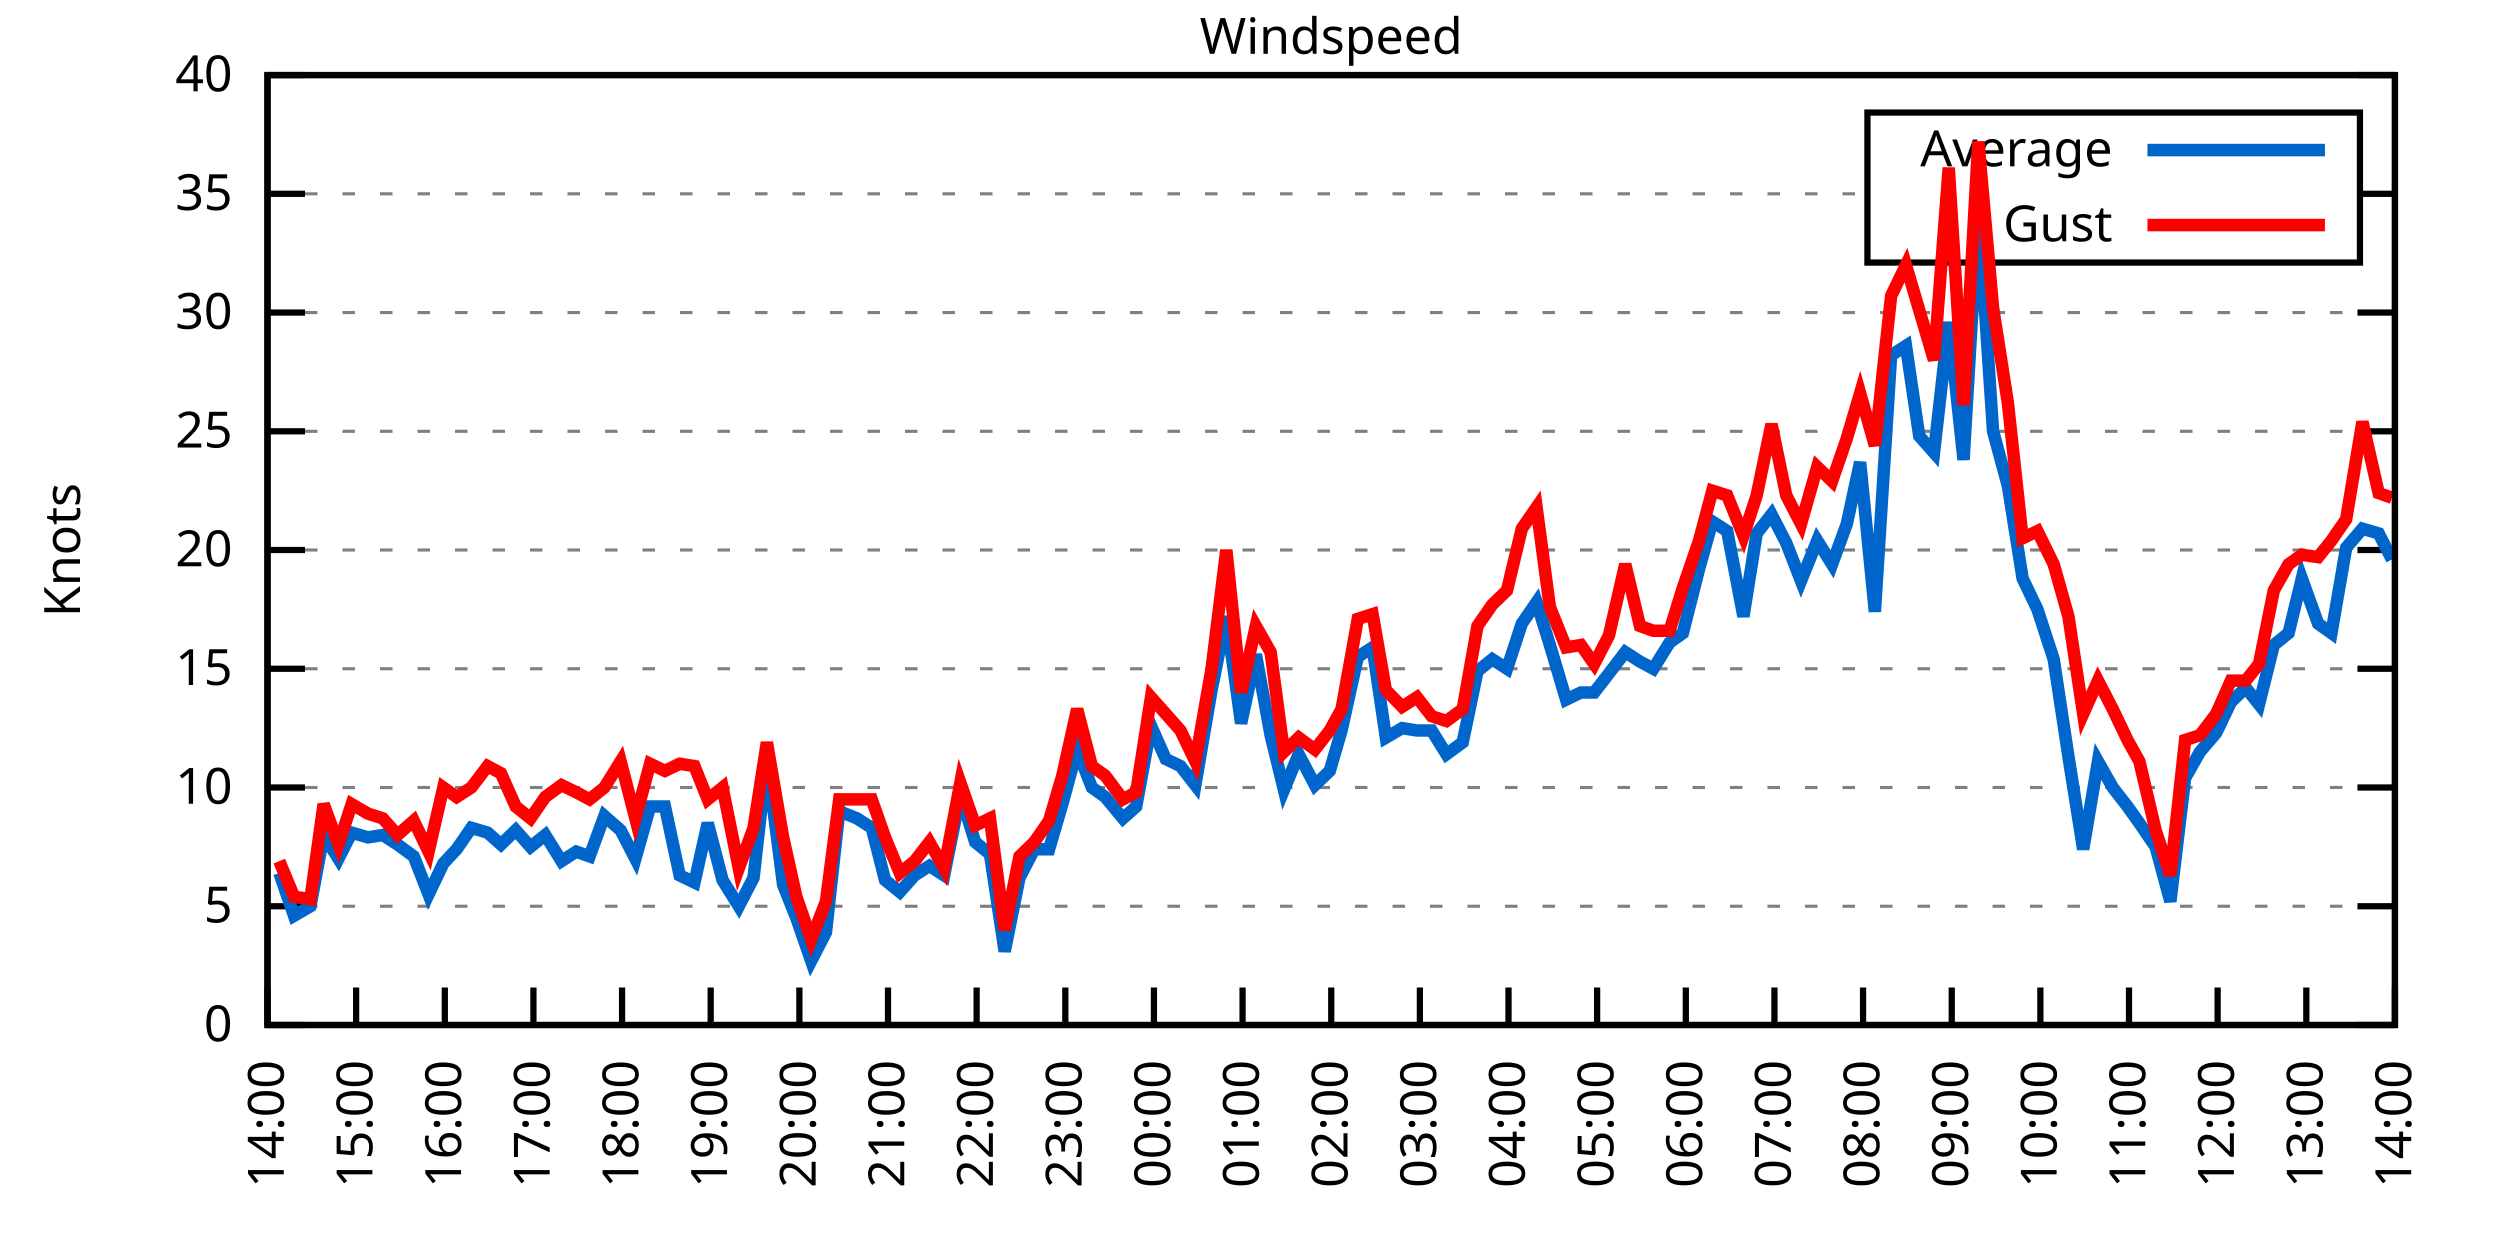
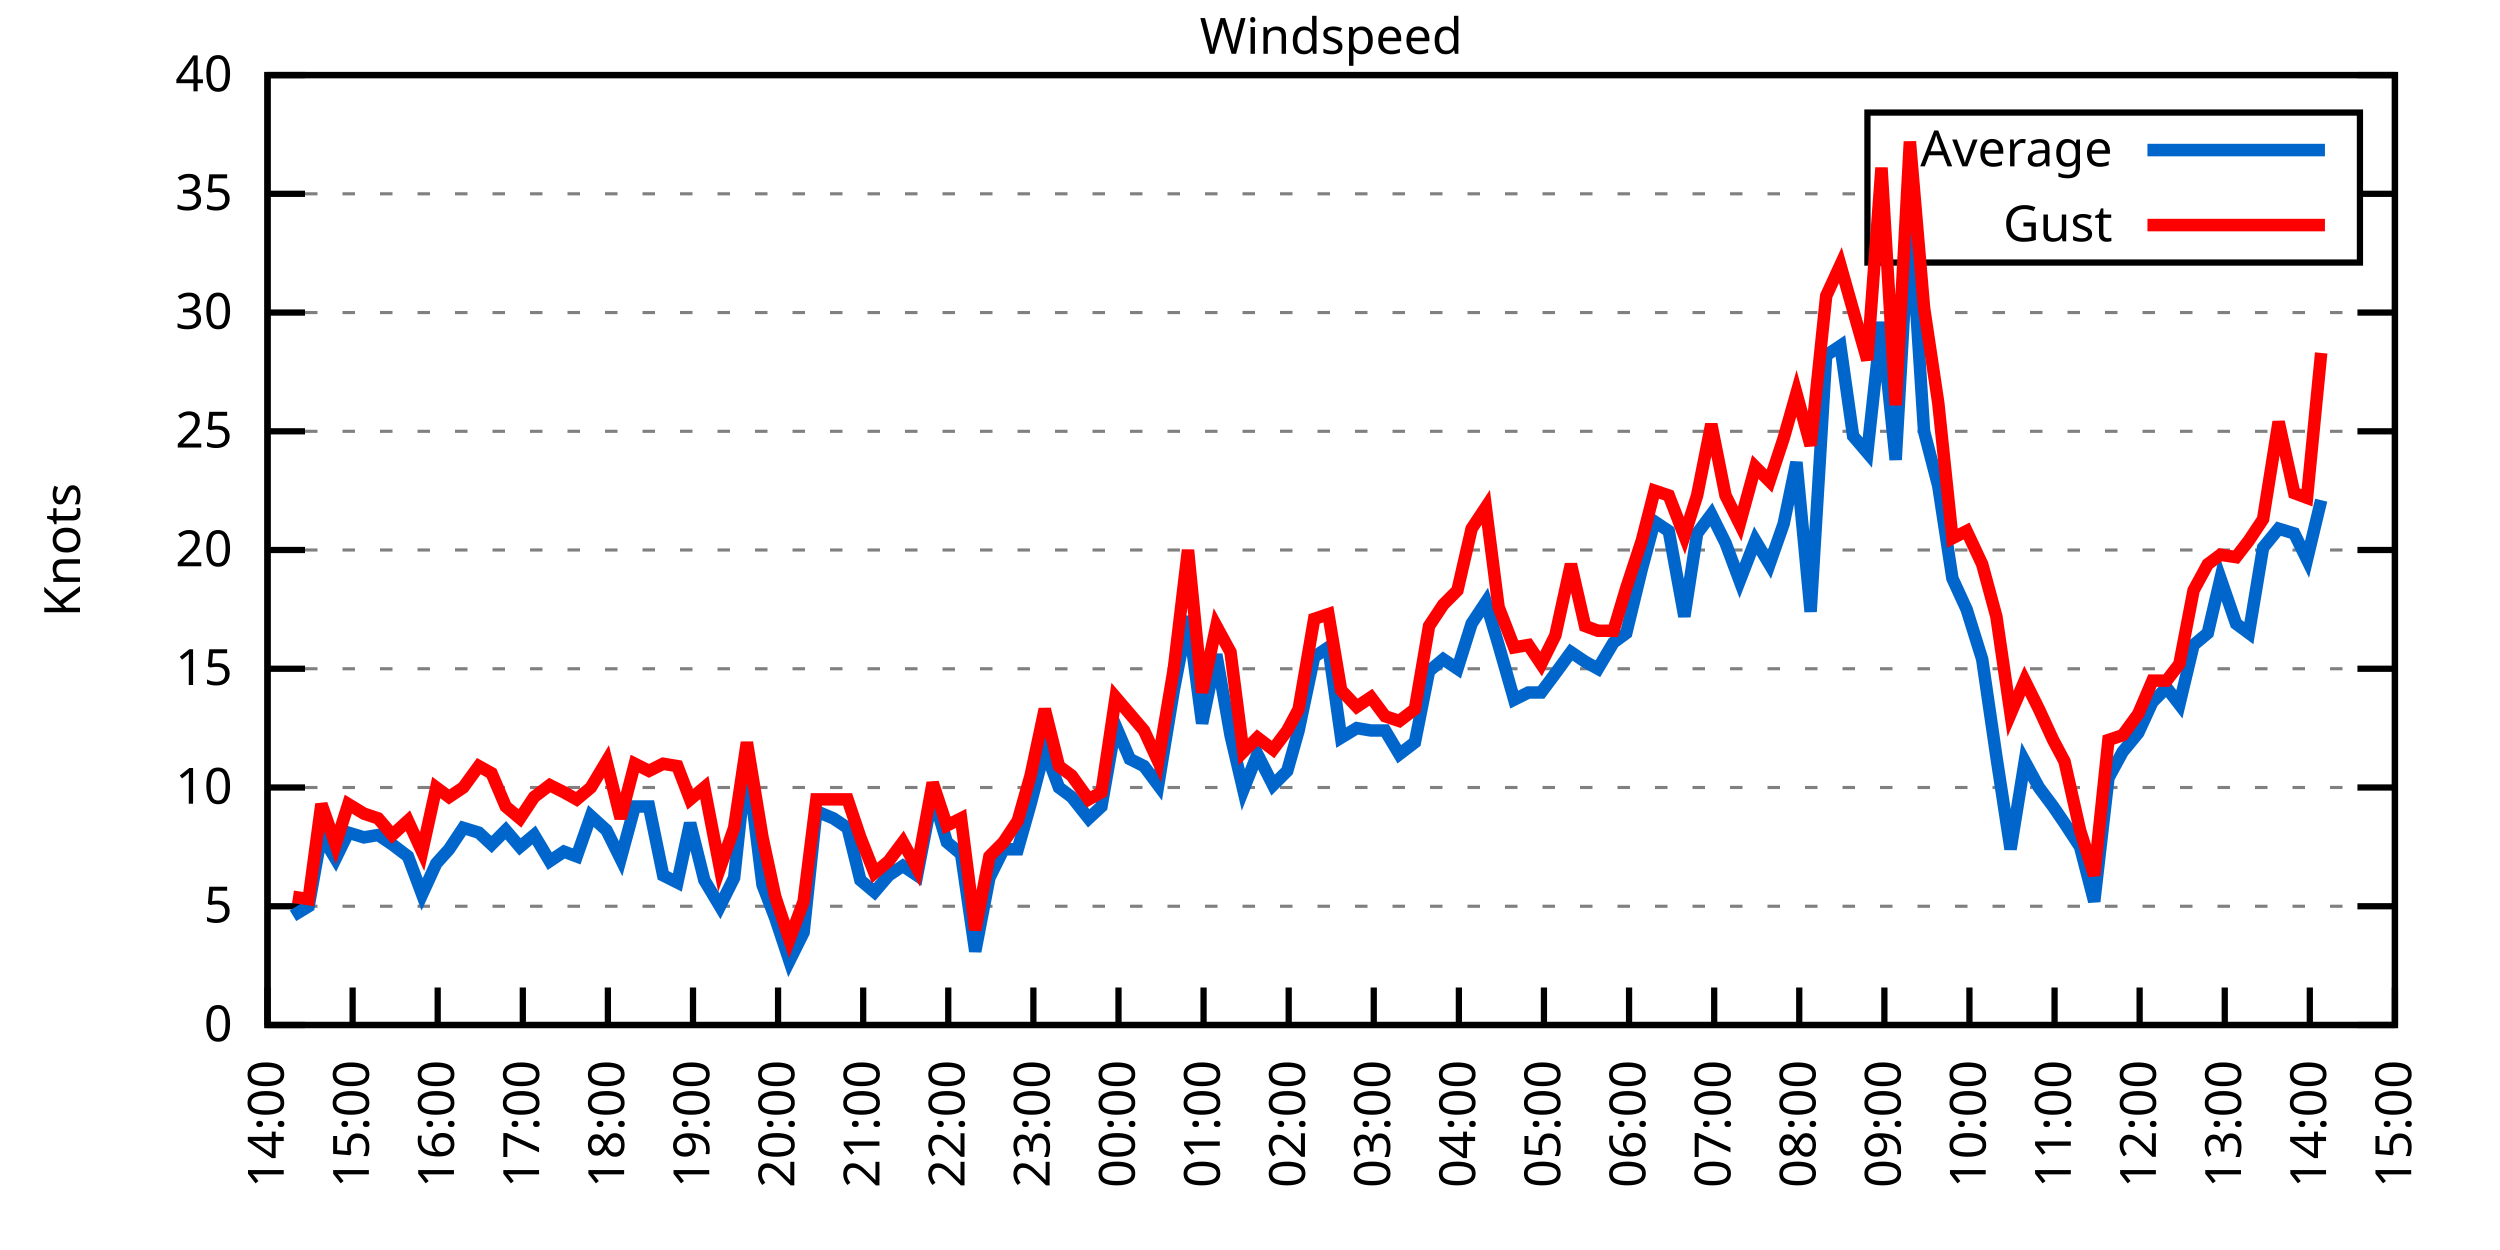
<svg xmlns="http://www.w3.org/2000/svg" xmlns:xlink="http://www.w3.org/1999/xlink" width="400" height="200" viewBox="0 0 400 200">
  <g id="gnuplot_canvas">
    <rect x="0" y="0" width="400" height="200" fill="none" />
    <defs>
      <circle id="gpDot" r="0.5" stroke-width="0.5" stroke="currentColor" />
      <path id="gpPt0" stroke-width="0.333" stroke="currentColor" d="M-1,0 h2 M0,-1 v2" />
      <path id="gpPt1" stroke-width="0.333" stroke="currentColor" d="M-1,-1 L1,1 M1,-1 L-1,1" />
      <path id="gpPt2" stroke-width="0.333" stroke="currentColor" d="M-1,0 L1,0 M0,-1 L0,1 M-1,-1 L1,1 M-1,1 L1,-1" />
      <rect id="gpPt3" stroke-width="0.333" stroke="currentColor" x="-1" y="-1" width="2" height="2" />
      <rect id="gpPt4" stroke-width="0.333" stroke="currentColor" fill="currentColor" x="-1" y="-1" width="2" height="2" />
      <circle id="gpPt5" stroke-width="0.333" stroke="currentColor" cx="0" cy="0" r="1" />
      <use xlink:href="#gpPt5" id="gpPt6" fill="currentColor" stroke="none" />
      <path id="gpPt7" stroke-width="0.333" stroke="currentColor" d="M0,-1.33 L-1.33,0.67 L1.33,0.67 z" />
      <use xlink:href="#gpPt7" id="gpPt8" fill="currentColor" stroke="none" />
      <use xlink:href="#gpPt7" id="gpPt9" stroke="currentColor" transform="rotate(180)" />
      <use xlink:href="#gpPt9" id="gpPt10" fill="currentColor" stroke="none" />
      <use xlink:href="#gpPt3" id="gpPt11" stroke="currentColor" transform="rotate(45)" />
      <use xlink:href="#gpPt11" id="gpPt12" fill="currentColor" stroke="none" />
      <path id="gpPt13" stroke-width="0.333" stroke="currentColor" d="M0,1.330 L1.265,0.411 L0.782,-1.067 L-0.782,-1.076 L-1.265,0.411 z" />
      <use xlink:href="#gpPt13" id="gpPt14" fill="currentColor" stroke="none" />
      <filter id="textbox" filterUnits="objectBoundingBox" x="0" y="0" height="1" width="1">
        <feFlood flood-color="white" flood-opacity="1" result="bgnd" />
        <feComposite in="SourceGraphic" in2="bgnd" operator="atop" />
      </filter>
      <filter id="greybox" filterUnits="objectBoundingBox" x="0" y="0" height="1" width="1">
        <feFlood flood-color="lightgrey" flood-opacity="1" result="grey" />
        <feComposite in="SourceGraphic" in2="grey" operator="atop" />
      </filter>
    </defs>
    <g fill="none" color="white" stroke="currentColor" stroke-width="1.00" stroke-linecap="butt" stroke-linejoin="miter">
</g>
    <g fill="none" color="black" stroke="currentColor" stroke-width="1.00" stroke-linecap="butt" stroke-linejoin="miter">
      <g stroke="none" shape-rendering="crispEdges">
        <polygon fill="rgb(255, 255, 255)" points="42.80,164.00 383.18,164.00 383.18,12.02 42.80,12.02 " />
      </g>
    </g>
    <g fill="none" color="black" stroke="currentColor" stroke-width="1.00" stroke-linecap="butt" stroke-linejoin="miter">
</g>
    <g fill="none" color="black" stroke="black" stroke-width="0.50" stroke-linecap="butt" stroke-linejoin="miter">
</g>
    <g fill="none" color="gray" stroke="currentColor" stroke-width="0.50" stroke-linecap="butt" stroke-linejoin="miter">
      <path stroke="gray" stroke-dasharray="2,4" class="gridline" d="M42.80,164.00 L383.19,164.00  " />
    </g>
    <g fill="none" color="gray" stroke="gray" stroke-width="1.00" stroke-linecap="butt" stroke-linejoin="miter">
</g>
    <g fill="none" color="black" stroke="currentColor" stroke-width="1.00" stroke-linecap="butt" stroke-linejoin="miter">
      <path stroke="black" d="M42.80,164.00 L48.80,164.00 M383.19,164.00 L377.19,164.00  " />
      <g transform="translate(37.20,166.60)" stroke="none" fill="black" font-family="Sans" font-size="8.00" text-anchor="end">
        <text>
          <tspan font-family="Sans"> 0</tspan>
        </text>
      </g>
    </g>
    <g fill="none" color="black" stroke="currentColor" stroke-width="1.00" stroke-linecap="butt" stroke-linejoin="miter">
</g>
    <g fill="none" color="black" stroke="black" stroke-width="0.50" stroke-linecap="butt" stroke-linejoin="miter">
</g>
    <g fill="none" color="gray" stroke="currentColor" stroke-width="0.50" stroke-linecap="butt" stroke-linejoin="miter">
      <path stroke="gray" stroke-dasharray="2,4" class="gridline" d="M42.80,145.00 L383.19,145.00  " />
    </g>
    <g fill="none" color="gray" stroke="gray" stroke-width="1.00" stroke-linecap="butt" stroke-linejoin="miter">
</g>
    <g fill="none" color="black" stroke="currentColor" stroke-width="1.00" stroke-linecap="butt" stroke-linejoin="miter">
      <path stroke="black" d="M42.80,145.00 L48.80,145.00 M383.19,145.00 L377.19,145.00  " />
      <g transform="translate(37.20,147.60)" stroke="none" fill="black" font-family="Sans" font-size="8.00" text-anchor="end">
        <text>
          <tspan font-family="Sans"> 5</tspan>
        </text>
      </g>
    </g>
    <g fill="none" color="black" stroke="currentColor" stroke-width="1.00" stroke-linecap="butt" stroke-linejoin="miter">
</g>
    <g fill="none" color="black" stroke="black" stroke-width="0.50" stroke-linecap="butt" stroke-linejoin="miter">
</g>
    <g fill="none" color="gray" stroke="currentColor" stroke-width="0.50" stroke-linecap="butt" stroke-linejoin="miter">
      <path stroke="gray" stroke-dasharray="2,4" class="gridline" d="M42.80,126.00 L383.19,126.00  " />
    </g>
    <g fill="none" color="gray" stroke="gray" stroke-width="1.00" stroke-linecap="butt" stroke-linejoin="miter">
</g>
    <g fill="none" color="black" stroke="currentColor" stroke-width="1.00" stroke-linecap="butt" stroke-linejoin="miter">
      <path stroke="black" d="M42.80,126.00 L48.80,126.00 M383.19,126.00 L377.19,126.00  " />
      <g transform="translate(37.20,128.60)" stroke="none" fill="black" font-family="Sans" font-size="8.00" text-anchor="end">
        <text>
          <tspan font-family="Sans"> 10</tspan>
        </text>
      </g>
    </g>
    <g fill="none" color="black" stroke="currentColor" stroke-width="1.00" stroke-linecap="butt" stroke-linejoin="miter">
</g>
    <g fill="none" color="black" stroke="black" stroke-width="0.50" stroke-linecap="butt" stroke-linejoin="miter">
</g>
    <g fill="none" color="gray" stroke="currentColor" stroke-width="0.50" stroke-linecap="butt" stroke-linejoin="miter">
      <path stroke="gray" stroke-dasharray="2,4" class="gridline" d="M42.80,107.00 L383.19,107.00  " />
    </g>
    <g fill="none" color="gray" stroke="gray" stroke-width="1.00" stroke-linecap="butt" stroke-linejoin="miter">
</g>
    <g fill="none" color="black" stroke="currentColor" stroke-width="1.00" stroke-linecap="butt" stroke-linejoin="miter">
      <path stroke="black" d="M42.80,107.00 L48.80,107.00 M383.19,107.00 L377.19,107.00  " />
      <g transform="translate(37.20,109.60)" stroke="none" fill="black" font-family="Sans" font-size="8.00" text-anchor="end">
        <text>
          <tspan font-family="Sans"> 15</tspan>
        </text>
      </g>
    </g>
    <g fill="none" color="black" stroke="currentColor" stroke-width="1.00" stroke-linecap="butt" stroke-linejoin="miter">
</g>
    <g fill="none" color="black" stroke="black" stroke-width="0.50" stroke-linecap="butt" stroke-linejoin="miter">
</g>
    <g fill="none" color="gray" stroke="currentColor" stroke-width="0.50" stroke-linecap="butt" stroke-linejoin="miter">
      <path stroke="gray" stroke-dasharray="2,4" class="gridline" d="M42.80,88.00 L383.19,88.00  " />
    </g>
    <g fill="none" color="gray" stroke="gray" stroke-width="1.00" stroke-linecap="butt" stroke-linejoin="miter">
</g>
    <g fill="none" color="black" stroke="currentColor" stroke-width="1.00" stroke-linecap="butt" stroke-linejoin="miter">
      <path stroke="black" d="M42.80,88.00 L48.80,88.00 M383.19,88.00 L377.19,88.00  " />
      <g transform="translate(37.20,90.60)" stroke="none" fill="black" font-family="Sans" font-size="8.00" text-anchor="end">
        <text>
          <tspan font-family="Sans"> 20</tspan>
        </text>
      </g>
    </g>
    <g fill="none" color="black" stroke="currentColor" stroke-width="1.00" stroke-linecap="butt" stroke-linejoin="miter">
</g>
    <g fill="none" color="black" stroke="black" stroke-width="0.50" stroke-linecap="butt" stroke-linejoin="miter">
</g>
    <g fill="none" color="gray" stroke="currentColor" stroke-width="0.50" stroke-linecap="butt" stroke-linejoin="miter">
      <path stroke="gray" stroke-dasharray="2,4" class="gridline" d="M42.80,69.01 L383.19,69.01  " />
    </g>
    <g fill="none" color="gray" stroke="gray" stroke-width="1.00" stroke-linecap="butt" stroke-linejoin="miter">
</g>
    <g fill="none" color="black" stroke="currentColor" stroke-width="1.00" stroke-linecap="butt" stroke-linejoin="miter">
      <path stroke="black" d="M42.80,69.01 L48.80,69.01 M383.19,69.01 L377.19,69.01  " />
      <g transform="translate(37.20,71.61)" stroke="none" fill="black" font-family="Sans" font-size="8.00" text-anchor="end">
        <text>
          <tspan font-family="Sans"> 25</tspan>
        </text>
      </g>
    </g>
    <g fill="none" color="black" stroke="currentColor" stroke-width="1.00" stroke-linecap="butt" stroke-linejoin="miter">
</g>
    <g fill="none" color="black" stroke="black" stroke-width="0.50" stroke-linecap="butt" stroke-linejoin="miter">
</g>
    <g fill="none" color="gray" stroke="currentColor" stroke-width="0.50" stroke-linecap="butt" stroke-linejoin="miter">
      <path stroke="gray" stroke-dasharray="2,4" class="gridline" d="M42.80,50.01 L383.19,50.01  " />
    </g>
    <g fill="none" color="gray" stroke="gray" stroke-width="1.00" stroke-linecap="butt" stroke-linejoin="miter">
</g>
    <g fill="none" color="black" stroke="currentColor" stroke-width="1.00" stroke-linecap="butt" stroke-linejoin="miter">
      <path stroke="black" d="M42.80,50.01 L48.80,50.01 M383.19,50.01 L377.19,50.01  " />
      <g transform="translate(37.20,52.61)" stroke="none" fill="black" font-family="Sans" font-size="8.00" text-anchor="end">
        <text>
          <tspan font-family="Sans"> 30</tspan>
        </text>
      </g>
    </g>
    <g fill="none" color="black" stroke="currentColor" stroke-width="1.00" stroke-linecap="butt" stroke-linejoin="miter">
</g>
    <g fill="none" color="black" stroke="black" stroke-width="0.50" stroke-linecap="butt" stroke-linejoin="miter">
</g>
    <g fill="none" color="gray" stroke="currentColor" stroke-width="0.50" stroke-linecap="butt" stroke-linejoin="miter">
      <path stroke="gray" stroke-dasharray="2,4" class="gridline" d="M42.80,31.01 L298.79,31.01 M377.59,31.01 L383.19,31.01  " />
    </g>
    <g fill="none" color="gray" stroke="gray" stroke-width="1.00" stroke-linecap="butt" stroke-linejoin="miter">
</g>
    <g fill="none" color="black" stroke="currentColor" stroke-width="1.00" stroke-linecap="butt" stroke-linejoin="miter">
      <path stroke="black" d="M42.80,31.01 L48.80,31.01 M383.19,31.01 L377.19,31.01  " />
      <g transform="translate(37.20,33.61)" stroke="none" fill="black" font-family="Sans" font-size="8.00" text-anchor="end">
        <text>
          <tspan font-family="Sans"> 35</tspan>
        </text>
      </g>
    </g>
    <g fill="none" color="black" stroke="currentColor" stroke-width="1.00" stroke-linecap="butt" stroke-linejoin="miter">
</g>
    <g fill="none" color="black" stroke="black" stroke-width="0.50" stroke-linecap="butt" stroke-linejoin="miter">
</g>
    <g fill="none" color="gray" stroke="currentColor" stroke-width="0.50" stroke-linecap="butt" stroke-linejoin="miter">
      <path stroke="gray" stroke-dasharray="2,4" class="gridline" d="M42.80,12.01 L383.19,12.01  " />
    </g>
    <g fill="none" color="gray" stroke="gray" stroke-width="1.00" stroke-linecap="butt" stroke-linejoin="miter">
</g>
    <g fill="none" color="black" stroke="currentColor" stroke-width="1.00" stroke-linecap="butt" stroke-linejoin="miter">
      <path stroke="black" d="M42.80,12.01 L48.80,12.01 M383.19,12.01 L377.19,12.01  " />
      <g transform="translate(37.20,14.61)" stroke="none" fill="black" font-family="Sans" font-size="8.00" text-anchor="end">
        <text>
          <tspan font-family="Sans"> 40</tspan>
        </text>
      </g>
    </g>
    <g fill="none" color="black" stroke="currentColor" stroke-width="1.00" stroke-linecap="butt" stroke-linejoin="miter">
      <path stroke="black" d="M42.80,164.00 L42.80,158.00  " />
      <g transform="translate(45.40,169.60) rotate(270.00)" stroke="none" fill="black" font-family="Sans" font-size="8.00" text-anchor="end">
        <text>
          <tspan font-family="Sans">14:00</tspan>
        </text>
      </g>
    </g>
    <g fill="none" color="black" stroke="currentColor" stroke-width="1.00" stroke-linecap="butt" stroke-linejoin="miter">
-       <path stroke="black" d="M56.98,164.00 L56.98,158.00  " />
-       <g transform="translate(59.58,169.60) rotate(270.00)" stroke="none" fill="black" font-family="Sans" font-size="8.00" text-anchor="end">
+       <path stroke="black" d="M56.42,164.00 L56.42,158.00  " />
+       <g transform="translate(59.02,169.60) rotate(270.00)" stroke="none" fill="black" font-family="Sans" font-size="8.00" text-anchor="end">
        <text>
          <tspan font-family="Sans">15:00</tspan>
        </text>
      </g>
    </g>
    <g fill="none" color="black" stroke="currentColor" stroke-width="1.00" stroke-linecap="butt" stroke-linejoin="miter">
-       <path stroke="black" d="M71.17,164.00 L71.17,158.00  " />
-       <g transform="translate(73.77,169.60) rotate(270.00)" stroke="none" fill="black" font-family="Sans" font-size="8.00" text-anchor="end">
+       <path stroke="black" d="M70.03,164.00 L70.03,158.00  " />
+       <g transform="translate(72.63,169.60) rotate(270.00)" stroke="none" fill="black" font-family="Sans" font-size="8.00" text-anchor="end">
        <text>
          <tspan font-family="Sans">16:00</tspan>
        </text>
      </g>
    </g>
    <g fill="none" color="black" stroke="currentColor" stroke-width="1.00" stroke-linecap="butt" stroke-linejoin="miter">
-       <path stroke="black" d="M85.35,164.00 L85.35,158.00  " />
-       <g transform="translate(87.95,169.60) rotate(270.00)" stroke="none" fill="black" font-family="Sans" font-size="8.00" text-anchor="end">
+       <path stroke="black" d="M83.65,164.00 L83.65,158.00  " />
+       <g transform="translate(86.25,169.60) rotate(270.00)" stroke="none" fill="black" font-family="Sans" font-size="8.00" text-anchor="end">
        <text>
          <tspan font-family="Sans">17:00</tspan>
        </text>
      </g>
    </g>
    <g fill="none" color="black" stroke="currentColor" stroke-width="1.00" stroke-linecap="butt" stroke-linejoin="miter">
-       <path stroke="black" d="M99.53,164.00 L99.53,158.00  " />
-       <g transform="translate(102.13,169.60) rotate(270.00)" stroke="none" fill="black" font-family="Sans" font-size="8.00" text-anchor="end">
+       <path stroke="black" d="M97.26,164.00 L97.26,158.00  " />
+       <g transform="translate(99.86,169.60) rotate(270.00)" stroke="none" fill="black" font-family="Sans" font-size="8.00" text-anchor="end">
        <text>
          <tspan font-family="Sans">18:00</tspan>
        </text>
      </g>
    </g>
    <g fill="none" color="black" stroke="currentColor" stroke-width="1.00" stroke-linecap="butt" stroke-linejoin="miter">
-       <path stroke="black" d="M113.71,164.00 L113.71,158.00  " />
-       <g transform="translate(116.31,169.60) rotate(270.00)" stroke="none" fill="black" font-family="Sans" font-size="8.00" text-anchor="end">
+       <path stroke="black" d="M110.88,164.00 L110.88,158.00  " />
+       <g transform="translate(113.48,169.60) rotate(270.00)" stroke="none" fill="black" font-family="Sans" font-size="8.00" text-anchor="end">
        <text>
          <tspan font-family="Sans">19:00</tspan>
        </text>
      </g>
    </g>
    <g fill="none" color="black" stroke="currentColor" stroke-width="1.00" stroke-linecap="butt" stroke-linejoin="miter">
-       <path stroke="black" d="M127.90,164.00 L127.90,158.00  " />
-       <g transform="translate(130.50,169.60) rotate(270.00)" stroke="none" fill="black" font-family="Sans" font-size="8.00" text-anchor="end">
+       <path stroke="black" d="M124.49,164.00 L124.49,158.00  " />
+       <g transform="translate(127.09,169.60) rotate(270.00)" stroke="none" fill="black" font-family="Sans" font-size="8.00" text-anchor="end">
        <text>
          <tspan font-family="Sans">20:00</tspan>
        </text>
      </g>
    </g>
    <g fill="none" color="black" stroke="currentColor" stroke-width="1.00" stroke-linecap="butt" stroke-linejoin="miter">
-       <path stroke="black" d="M142.08,164.00 L142.08,158.00  " />
-       <g transform="translate(144.68,169.60) rotate(270.00)" stroke="none" fill="black" font-family="Sans" font-size="8.00" text-anchor="end">
+       <path stroke="black" d="M138.11,164.00 L138.11,158.00  " />
+       <g transform="translate(140.71,169.60) rotate(270.00)" stroke="none" fill="black" font-family="Sans" font-size="8.00" text-anchor="end">
        <text>
          <tspan font-family="Sans">21:00</tspan>
        </text>
      </g>
    </g>
    <g fill="none" color="black" stroke="currentColor" stroke-width="1.00" stroke-linecap="butt" stroke-linejoin="miter">
-       <path stroke="black" d="M156.26,164.00 L156.26,158.00  " />
-       <g transform="translate(158.86,169.60) rotate(270.00)" stroke="none" fill="black" font-family="Sans" font-size="8.00" text-anchor="end">
+       <path stroke="black" d="M151.72,164.00 L151.72,158.00  " />
+       <g transform="translate(154.32,169.60) rotate(270.00)" stroke="none" fill="black" font-family="Sans" font-size="8.00" text-anchor="end">
        <text>
          <tspan font-family="Sans">22:00</tspan>
        </text>
      </g>
    </g>
    <g fill="none" color="black" stroke="currentColor" stroke-width="1.00" stroke-linecap="butt" stroke-linejoin="miter">
-       <path stroke="black" d="M170.45,164.00 L170.45,158.00  " />
-       <g transform="translate(173.05,169.60) rotate(270.00)" stroke="none" fill="black" font-family="Sans" font-size="8.00" text-anchor="end">
+       <path stroke="black" d="M165.34,164.00 L165.34,158.00  " />
+       <g transform="translate(167.94,169.60) rotate(270.00)" stroke="none" fill="black" font-family="Sans" font-size="8.00" text-anchor="end">
        <text>
          <tspan font-family="Sans">23:00</tspan>
        </text>
      </g>
    </g>
    <g fill="none" color="black" stroke="currentColor" stroke-width="1.00" stroke-linecap="butt" stroke-linejoin="miter">
-       <path stroke="black" d="M184.63,164.00 L184.63,158.00  " />
-       <g transform="translate(187.23,169.60) rotate(270.00)" stroke="none" fill="black" font-family="Sans" font-size="8.00" text-anchor="end">
+       <path stroke="black" d="M178.96,164.00 L178.96,158.00  " />
+       <g transform="translate(181.56,169.60) rotate(270.00)" stroke="none" fill="black" font-family="Sans" font-size="8.00" text-anchor="end">
        <text>
          <tspan font-family="Sans">00:00</tspan>
        </text>
      </g>
    </g>
    <g fill="none" color="black" stroke="currentColor" stroke-width="1.00" stroke-linecap="butt" stroke-linejoin="miter">
-       <path stroke="black" d="M198.81,164.00 L198.81,158.00  " />
-       <g transform="translate(201.41,169.60) rotate(270.00)" stroke="none" fill="black" font-family="Sans" font-size="8.00" text-anchor="end">
+       <path stroke="black" d="M192.57,164.00 L192.57,158.00  " />
+       <g transform="translate(195.17,169.60) rotate(270.00)" stroke="none" fill="black" font-family="Sans" font-size="8.00" text-anchor="end">
        <text>
          <tspan font-family="Sans">01:00</tspan>
        </text>
      </g>
    </g>
    <g fill="none" color="black" stroke="currentColor" stroke-width="1.00" stroke-linecap="butt" stroke-linejoin="miter">
-       <path stroke="black" d="M213.00,164.00 L213.00,158.00  " />
-       <g transform="translate(215.60,169.60) rotate(270.00)" stroke="none" fill="black" font-family="Sans" font-size="8.00" text-anchor="end">
+       <path stroke="black" d="M206.19,164.00 L206.19,158.00  " />
+       <g transform="translate(208.79,169.60) rotate(270.00)" stroke="none" fill="black" font-family="Sans" font-size="8.00" text-anchor="end">
        <text>
          <tspan font-family="Sans">02:00</tspan>
        </text>
      </g>
    </g>
    <g fill="none" color="black" stroke="currentColor" stroke-width="1.00" stroke-linecap="butt" stroke-linejoin="miter">
-       <path stroke="black" d="M227.18,164.00 L227.18,158.00  " />
-       <g transform="translate(229.78,169.60) rotate(270.00)" stroke="none" fill="black" font-family="Sans" font-size="8.00" text-anchor="end">
+       <path stroke="black" d="M219.80,164.00 L219.80,158.00  " />
+       <g transform="translate(222.40,169.60) rotate(270.00)" stroke="none" fill="black" font-family="Sans" font-size="8.00" text-anchor="end">
        <text>
          <tspan font-family="Sans">03:00</tspan>
        </text>
      </g>
    </g>
    <g fill="none" color="black" stroke="currentColor" stroke-width="1.00" stroke-linecap="butt" stroke-linejoin="miter">
-       <path stroke="black" d="M241.36,164.00 L241.36,158.00  " />
-       <g transform="translate(243.96,169.60) rotate(270.00)" stroke="none" fill="black" font-family="Sans" font-size="8.00" text-anchor="end">
+       <path stroke="black" d="M233.42,164.00 L233.42,158.00  " />
+       <g transform="translate(236.02,169.60) rotate(270.00)" stroke="none" fill="black" font-family="Sans" font-size="8.00" text-anchor="end">
        <text>
          <tspan font-family="Sans">04:00</tspan>
        </text>
      </g>
    </g>
    <g fill="none" color="black" stroke="currentColor" stroke-width="1.00" stroke-linecap="butt" stroke-linejoin="miter">
-       <path stroke="black" d="M255.54,164.00 L255.54,158.00  " />
-       <g transform="translate(258.14,169.60) rotate(270.00)" stroke="none" fill="black" font-family="Sans" font-size="8.00" text-anchor="end">
+       <path stroke="black" d="M247.03,164.00 L247.03,158.00  " />
+       <g transform="translate(249.63,169.60) rotate(270.00)" stroke="none" fill="black" font-family="Sans" font-size="8.00" text-anchor="end">
        <text>
          <tspan font-family="Sans">05:00</tspan>
        </text>
      </g>
    </g>
    <g fill="none" color="black" stroke="currentColor" stroke-width="1.00" stroke-linecap="butt" stroke-linejoin="miter">
-       <path stroke="black" d="M269.73,164.00 L269.73,158.00  " />
-       <g transform="translate(272.33,169.60) rotate(270.00)" stroke="none" fill="black" font-family="Sans" font-size="8.00" text-anchor="end">
+       <path stroke="black" d="M260.65,164.00 L260.65,158.00  " />
+       <g transform="translate(263.25,169.60) rotate(270.00)" stroke="none" fill="black" font-family="Sans" font-size="8.00" text-anchor="end">
        <text>
          <tspan font-family="Sans">06:00</tspan>
        </text>
      </g>
    </g>
    <g fill="none" color="black" stroke="currentColor" stroke-width="1.00" stroke-linecap="butt" stroke-linejoin="miter">
-       <path stroke="black" d="M283.91,164.00 L283.91,158.00  " />
-       <g transform="translate(286.51,169.60) rotate(270.00)" stroke="none" fill="black" font-family="Sans" font-size="8.00" text-anchor="end">
+       <path stroke="black" d="M274.27,164.00 L274.27,158.00  " />
+       <g transform="translate(276.87,169.60) rotate(270.00)" stroke="none" fill="black" font-family="Sans" font-size="8.00" text-anchor="end">
        <text>
          <tspan font-family="Sans">07:00</tspan>
        </text>
      </g>
    </g>
    <g fill="none" color="black" stroke="currentColor" stroke-width="1.00" stroke-linecap="butt" stroke-linejoin="miter">
-       <path stroke="black" d="M298.09,164.00 L298.09,158.00  " />
-       <g transform="translate(300.69,169.60) rotate(270.00)" stroke="none" fill="black" font-family="Sans" font-size="8.00" text-anchor="end">
+       <path stroke="black" d="M287.88,164.00 L287.88,158.00  " />
+       <g transform="translate(290.48,169.60) rotate(270.00)" stroke="none" fill="black" font-family="Sans" font-size="8.00" text-anchor="end">
        <text>
          <tspan font-family="Sans">08:00</tspan>
        </text>
      </g>
    </g>
    <g fill="none" color="black" stroke="currentColor" stroke-width="1.00" stroke-linecap="butt" stroke-linejoin="miter">
-       <path stroke="black" d="M312.28,164.00 L312.28,158.00  " />
-       <g transform="translate(314.88,169.60) rotate(270.00)" stroke="none" fill="black" font-family="Sans" font-size="8.00" text-anchor="end">
+       <path stroke="black" d="M301.50,164.00 L301.50,158.00  " />
+       <g transform="translate(304.10,169.60) rotate(270.00)" stroke="none" fill="black" font-family="Sans" font-size="8.00" text-anchor="end">
        <text>
          <tspan font-family="Sans">09:00</tspan>
        </text>
      </g>
    </g>
    <g fill="none" color="black" stroke="currentColor" stroke-width="1.00" stroke-linecap="butt" stroke-linejoin="miter">
-       <path stroke="black" d="M326.46,164.00 L326.46,158.00  " />
-       <g transform="translate(329.06,169.60) rotate(270.00)" stroke="none" fill="black" font-family="Sans" font-size="8.00" text-anchor="end">
+       <path stroke="black" d="M315.11,164.00 L315.11,158.00  " />
+       <g transform="translate(317.71,169.60) rotate(270.00)" stroke="none" fill="black" font-family="Sans" font-size="8.00" text-anchor="end">
        <text>
          <tspan font-family="Sans">10:00</tspan>
        </text>
      </g>
    </g>
    <g fill="none" color="black" stroke="currentColor" stroke-width="1.00" stroke-linecap="butt" stroke-linejoin="miter">
-       <path stroke="black" d="M340.64,164.00 L340.64,158.00  " />
-       <g transform="translate(343.24,169.60) rotate(270.00)" stroke="none" fill="black" font-family="Sans" font-size="8.00" text-anchor="end">
+       <path stroke="black" d="M328.73,164.00 L328.73,158.00  " />
+       <g transform="translate(331.33,169.60) rotate(270.00)" stroke="none" fill="black" font-family="Sans" font-size="8.00" text-anchor="end">
        <text>
          <tspan font-family="Sans">11:00</tspan>
        </text>
      </g>
    </g>
    <g fill="none" color="black" stroke="currentColor" stroke-width="1.00" stroke-linecap="butt" stroke-linejoin="miter">
-       <path stroke="black" d="M354.82,164.00 L354.82,158.00  " />
-       <g transform="translate(357.42,169.60) rotate(270.00)" stroke="none" fill="black" font-family="Sans" font-size="8.00" text-anchor="end">
+       <path stroke="black" d="M342.34,164.00 L342.34,158.00  " />
+       <g transform="translate(344.94,169.60) rotate(270.00)" stroke="none" fill="black" font-family="Sans" font-size="8.00" text-anchor="end">
        <text>
          <tspan font-family="Sans">12:00</tspan>
        </text>
      </g>
    </g>
    <g fill="none" color="black" stroke="currentColor" stroke-width="1.00" stroke-linecap="butt" stroke-linejoin="miter">
-       <path stroke="black" d="M369.01,164.00 L369.01,158.00  " />
-       <g transform="translate(371.61,169.60) rotate(270.00)" stroke="none" fill="black" font-family="Sans" font-size="8.00" text-anchor="end">
+       <path stroke="black" d="M355.96,164.00 L355.96,158.00  " />
+       <g transform="translate(358.56,169.60) rotate(270.00)" stroke="none" fill="black" font-family="Sans" font-size="8.00" text-anchor="end">
        <text>
          <tspan font-family="Sans">13:00</tspan>
+         </text>
+       </g>
+     </g>
+     <g fill="none" color="black" stroke="currentColor" stroke-width="1.00" stroke-linecap="butt" stroke-linejoin="miter">
+       <path stroke="black" d="M369.57,164.00 L369.57,158.00  " />
+       <g transform="translate(372.17,169.60) rotate(270.00)" stroke="none" fill="black" font-family="Sans" font-size="8.00" text-anchor="end">
+         <text>
+           <tspan font-family="Sans">14:00</tspan>
        </text>
      </g>
    </g>
    <g fill="none" color="black" stroke="currentColor" stroke-width="1.00" stroke-linecap="butt" stroke-linejoin="miter">
      <path stroke="black" d="M383.19,164.00 L383.19,158.00  " />
      <g transform="translate(385.79,169.60) rotate(270.00)" stroke="none" fill="black" font-family="Sans" font-size="8.00" text-anchor="end">
        <text>
-           <tspan font-family="Sans">14:00</tspan>
+           <tspan font-family="Sans">15:00</tspan>
        </text>
      </g>
    </g>
    <g fill="none" color="black" stroke="currentColor" stroke-width="1.00" stroke-linecap="butt" stroke-linejoin="miter">
</g>
    <g fill="none" color="black" stroke="currentColor" stroke-width="1.00" stroke-linecap="butt" stroke-linejoin="miter">
      <path stroke="black" d="M42.80,12.01 L42.80,164.00 L383.19,164.00 L383.19,12.01 L42.80,12.01 Z  " />
    </g>
    <g fill="none" color="black" stroke="currentColor" stroke-width="1.00" stroke-linecap="butt" stroke-linejoin="miter">
</g>
    <g fill="none" color="black" stroke="currentColor" stroke-width="1.00" stroke-linecap="butt" stroke-linejoin="miter">
      <path stroke="black" d="M298.79,42.01 L298.79,18.01 L377.59,18.01 L377.59,42.01 L298.79,42.01 Z  " />
    </g>
    <g id="Windspeed_plot_1">
      <g fill="none" color="white" stroke="black" stroke-width="2.00" stroke-linecap="butt" stroke-linejoin="miter">
</g>
      <g fill="none" color="black" stroke="currentColor" stroke-width="2.00" stroke-linecap="butt" stroke-linejoin="miter">
        <g transform="translate(337.99,26.61)" stroke="none" fill="black" font-family="Sans" font-size="8.00" text-anchor="end">
          <text>
            <tspan font-family="Sans">Average</tspan>
          </text>
        </g>
      </g>
      <g fill="none" color="black" stroke="currentColor" stroke-width="2.00" stroke-linecap="butt" stroke-linejoin="miter">
-         <path stroke="rgb(  0, 102, 204)" d="M343.59,24.01 L371.99,24.01 M44.69,139.68 L47.05,146.52 L49.66,145.00 L51.78,133.60 L54.15,137.40 L56.27,133.22   L58.87,133.98 L61.24,133.60 L63.60,135.12 L66.20,137.02 L68.57,143.10 L70.93,138.16 L73.06,135.88 L75.42,132.46   L78.02,133.22 L80.15,135.12 L82.51,132.84 L84.88,135.50 L87.24,133.60 L89.84,137.78 L92.20,136.26 L94.33,137.02   L96.70,130.56 L99.30,132.84 L101.66,137.40 L104.02,129.04 L106.39,129.04 L108.75,140.06 L111.11,141.20 L113.24,131.70   L115.61,140.82 L118.21,145.00 L120.57,140.44 L122.70,121.44 L125.30,141.58 L127.42,146.90 L129.79,153.74 L132.15,149.18   L134.28,129.80 L137.12,130.94 L139.48,132.46 L141.61,140.82 L143.97,142.72 L146.34,140.06 L148.70,138.54 L151.06,140.06   L153.66,127.14 L156.03,134.74 L158.39,136.64 L160.75,152.22 L163.12,140.44 L165.48,135.88 L167.85,135.88 L169.97,128.66   L172.34,119.92 L174.70,126.00 L176.83,127.52 L179.67,130.94 L181.79,129.04 L184.16,116.12 L186.52,121.44 L188.88,122.58   L191.25,125.62 L193.85,110.42 L196.21,98.64 L198.58,115.74 L200.94,104.72 L203.30,117.64 L205.43,126.38 L207.79,120.68   L210.39,125.62 L212.76,123.34 L214.65,116.88 L217.25,105.10 L219.61,103.58 L221.74,118.02 L224.34,116.50 L226.71,116.88   L229.07,116.88 L231.43,120.68 L234.03,118.78 L236.40,107.38 L238.76,105.48 L241.12,107.00 L243.49,99.78 L245.85,96.36   L247.98,103.20 L250.58,111.94 L252.94,110.80 L255.07,110.80 L257.43,107.76 L260.04,104.34 L262.40,105.86 L264.53,107.00   L267.13,102.82 L269.25,101.30 L271.85,91.04 L273.98,83.45 L276.35,84.97 L278.95,98.64 L281.07,85.35 L283.44,82.31   L285.80,86.87 L288.16,92.94 L290.76,86.49 L293.13,90.28 L295.49,83.83 L297.62,73.95 L299.98,97.88 L302.58,56.85   L304.95,55.33 L307.08,69.77 L309.44,72.43 L311.80,51.53 L314.17,73.57 L316.53,33.67 L318.89,69.01 L321.26,77.75   L323.62,92.56 L325.99,97.50 L328.59,105.48 L330.95,121.06 L333.31,135.88 L335.68,121.82 L338.04,126.00 L340.40,129.04   L342.30,131.70 L344.90,135.50 L347.26,144.24 L349.62,124.48 L351.99,120.30 L354.59,117.26 L356.95,112.32 L359.32,110.04   L361.44,112.70 L363.81,103.20 L366.17,101.30 L368.30,92.56 L370.90,99.78 L373.03,101.30 L375.39,87.63 L377.99,84.59   L380.59,85.35 L382.72,89.52  " />
+         <path stroke="rgb(  0, 102, 204)" d="M343.59,24.01 L371.99,24.01 M46.88,146.52 L49.38,145.00 L51.42,133.60 L53.69,137.40 L55.73,133.22 L58.23,133.98   L60.50,133.60 L62.77,135.12 L65.27,137.02 L67.54,143.10 L69.80,138.16 L71.85,135.88 L74.12,132.46 L76.61,133.22   L78.65,135.12 L80.92,132.84 L83.19,135.50 L85.46,133.60 L87.96,137.78 L90.23,136.26 L92.27,137.02 L94.54,130.56   L97.04,132.84 L99.30,137.40 L101.57,129.04 L103.84,129.04 L106.11,140.06 L108.38,141.20 L110.42,131.70 L112.69,140.82   L115.19,145.00 L117.46,140.44 L119.50,121.44 L122.00,141.58 L124.04,146.90 L126.31,153.74 L128.58,149.18 L130.62,129.80   L133.34,130.94 L135.61,132.46 L137.66,140.82 L139.92,142.72 L142.19,140.06 L144.46,138.54 L146.73,140.06 L149.23,127.14   L151.50,134.74 L153.77,136.64 L156.04,152.22 L158.31,140.44 L160.57,135.88 L162.84,135.88 L164.89,128.66 L167.16,119.92   L169.43,126.00 L171.47,127.52 L174.19,130.94 L176.23,129.04 L178.50,116.12 L180.77,121.44 L183.04,122.58 L185.31,125.62   L187.81,110.42 L190.08,98.64 L192.34,115.74 L194.61,104.72 L196.88,117.64 L198.93,126.38 L201.19,120.68 L203.69,125.62   L205.96,123.34 L207.78,116.88 L210.27,105.10 L212.54,103.58 L214.58,118.02 L217.08,116.50 L219.35,116.88 L221.62,116.88   L223.89,120.68 L226.38,118.78 L228.65,107.38 L230.92,105.48 L233.19,107.00 L235.46,99.78 L237.73,96.36 L239.77,103.20   L242.27,111.94 L244.54,110.80 L246.58,110.80 L248.85,107.76 L251.35,104.34 L253.61,105.86 L255.66,107.00 L258.15,102.82   L260.20,101.30 L262.69,91.04 L264.73,83.45 L267.00,84.97 L269.50,98.64 L271.54,85.35 L273.81,82.31 L276.08,86.87   L278.35,92.94 L280.85,86.49 L283.12,90.28 L285.38,83.83 L287.43,73.95 L289.70,97.88 L292.19,56.85 L294.46,55.33   L296.50,69.77 L298.77,72.43 L301.04,51.53 L303.31,73.57 L305.58,33.67 L307.85,69.01 L310.12,77.75 L312.39,92.56   L314.66,97.50 L317.15,105.48 L319.42,121.06 L321.69,135.88 L323.96,121.82 L326.23,126.00 L328.50,129.04 L330.32,131.70   L332.81,135.50 L335.08,144.24 L337.35,124.48 L339.62,120.30 L342.12,117.26 L344.39,112.32 L346.65,110.04 L348.70,112.70   L350.97,103.20 L353.24,101.30 L355.28,92.56 L357.77,99.78 L359.82,101.30 L362.09,87.63 L364.58,84.59 L367.08,85.35   L369.12,89.52 L371.39,80.03  " />
      </g>
    </g>
    <g id="Windspeed_plot_2">
      <g fill="none" color="black" stroke="currentColor" stroke-width="2.00" stroke-linecap="butt" stroke-linejoin="miter">
        <g transform="translate(337.99,38.61)" stroke="none" fill="black" font-family="Sans" font-size="8.00" text-anchor="end">
          <text>
            <tspan font-family="Sans">Gust</tspan>
          </text>
        </g>
      </g>
      <g fill="none" color="black" stroke="currentColor" stroke-width="2.00" stroke-linecap="butt" stroke-linejoin="miter">
-         <path stroke="rgb(255,   0,   0)" d="M343.59,36.01 L371.99,36.01 M44.69,137.78 L47.05,143.48 L49.66,143.86 L51.78,128.66 L54.15,135.12 L56.27,128.66   L58.87,130.18 L61.24,130.94 L63.60,133.60 L66.20,131.32 L68.57,136.26 L70.93,126.00 L73.06,127.52 L75.42,126.00   L78.02,122.58 L80.15,123.72 L82.51,129.04 L84.88,130.94 L87.24,127.52 L89.84,125.62 L92.20,126.76 L94.33,127.90   L96.70,126.00 L99.30,121.82 L101.66,130.94 L104.02,122.20 L106.39,123.34 L108.75,122.20 L111.11,122.58 L113.24,127.90   L115.61,126.00 L118.21,138.92 L120.57,132.46 L122.70,118.78 L125.30,133.98 L127.42,143.48 L129.79,150.32 L132.15,144.24   L134.28,127.90 L137.12,127.90 L139.48,127.90 L141.61,133.98 L143.97,139.68 L146.34,137.78 L148.70,134.74 L151.06,138.92   L153.66,125.24 L156.03,132.08 L158.39,130.94 L160.75,148.80 L163.12,137.02 L165.48,134.74 L167.85,131.32 L169.97,124.10   L172.34,113.46 L174.70,122.58 L176.83,124.10 L179.67,127.90 L181.79,126.76 L184.16,111.56 L186.52,114.22 L188.88,116.88   L191.25,121.82 L193.85,107.00 L196.21,88.00 L198.58,110.80 L200.94,100.16 L203.30,104.34 L205.43,120.30 L207.79,118.02   L210.39,119.92 L212.76,116.88 L214.65,113.46 L217.25,99.02 L219.61,98.26 L221.74,110.42 L224.34,113.08 L226.71,111.56   L229.07,114.60 L231.43,115.36 L234.03,113.46 L236.40,100.16 L238.76,96.74 L241.12,94.46 L243.49,84.59 L245.85,81.17   L247.98,97.12 L250.58,103.58 L252.94,103.20 L255.07,106.24 L257.43,101.68 L260.04,90.28 L262.40,100.16 L264.53,100.92   L267.13,100.92 L269.25,94.08 L271.85,86.49 L273.98,78.51 L276.35,79.27 L278.95,85.73 L281.07,79.27 L283.44,67.87   L285.80,79.27 L288.16,83.83 L290.76,74.71 L293.13,76.99 L295.49,70.15 L297.62,62.93 L299.98,71.29 L302.58,47.35   L304.95,42.41 L307.08,49.63 L309.44,57.61 L311.80,26.83 L314.17,64.83 L316.53,22.65 L318.89,49.25 L321.26,64.45   L323.62,86.11 L325.99,84.97 L328.59,90.28 L330.95,98.64 L333.31,114.22 L335.68,108.90 L338.04,113.46 L340.40,118.40   L342.30,121.82 L344.90,132.84 L347.26,140.06 L349.62,118.40 L351.99,117.64 L354.59,114.22 L356.95,108.90 L359.32,108.90   L361.44,106.24 L363.81,94.46 L366.17,90.28 L368.30,88.76 L370.90,89.14 L373.03,86.49 L375.39,83.07 L377.99,67.49   L380.59,78.89 L382.72,79.65  " />
+         <path stroke="rgb(255,   0,   0)" d="M343.59,36.01 L371.99,36.01 M46.88,143.48 L49.38,143.86 L51.42,128.66 L53.69,135.12 L55.73,128.66 L58.23,130.18   L60.50,130.94 L62.77,133.60 L65.27,131.32 L67.54,136.26 L69.80,126.00 L71.85,127.52 L74.12,126.00 L76.61,122.58   L78.65,123.72 L80.92,129.04 L83.19,130.94 L85.46,127.52 L87.96,125.62 L90.23,126.76 L92.27,127.90 L94.54,126.00   L97.04,121.82 L99.30,130.94 L101.57,122.20 L103.84,123.34 L106.11,122.20 L108.38,122.58 L110.42,127.90 L112.69,126.00   L115.19,138.92 L117.46,132.46 L119.50,118.78 L122.00,133.98 L124.04,143.48 L126.31,150.32 L128.58,144.24 L130.62,127.90   L133.34,127.90 L135.61,127.90 L137.66,133.98 L139.92,139.68 L142.19,137.78 L144.46,134.74 L146.73,138.92 L149.23,125.24   L151.50,132.08 L153.77,130.94 L156.04,148.80 L158.31,137.02 L160.57,134.74 L162.84,131.32 L164.89,124.10 L167.16,113.46   L169.43,122.58 L171.47,124.10 L174.19,127.90 L176.23,126.76 L178.50,111.56 L180.77,114.22 L183.04,116.88 L185.31,121.82   L187.81,107.00 L190.08,88.00 L192.34,110.80 L194.61,100.16 L196.88,104.34 L198.93,120.30 L201.19,118.02 L203.69,119.92   L205.96,116.88 L207.78,113.46 L210.27,99.02 L212.54,98.26 L214.58,110.42 L217.08,113.08 L219.35,111.56 L221.62,114.60   L223.89,115.36 L226.38,113.46 L228.65,100.16 L230.92,96.74 L233.19,94.46 L235.46,84.59 L237.73,81.17 L239.77,97.12   L242.27,103.58 L244.54,103.20 L246.58,106.24 L248.85,101.68 L251.35,90.28 L253.61,100.16 L255.66,100.92 L258.15,100.92   L260.20,94.08 L262.69,86.49 L264.73,78.51 L267.00,79.27 L269.50,85.73 L271.54,79.27 L273.81,67.87 L276.08,79.27   L278.35,83.83 L280.85,74.71 L283.12,76.99 L285.38,70.15 L287.43,62.93 L289.70,71.29 L292.19,47.35 L294.46,42.41   L296.50,49.63 L298.77,57.61 L301.04,26.83 L303.31,64.83 L305.58,22.65 L307.85,49.25 L310.12,64.45 L312.39,86.11   L314.66,84.97 L317.15,90.28 L319.42,98.64 L321.69,114.22 L323.96,108.90 L326.23,113.46 L328.50,118.40 L330.32,121.82   L332.81,132.84 L335.08,140.06 L337.35,118.40 L339.62,117.64 L342.12,114.22 L344.39,108.90 L346.65,108.90 L348.70,106.24   L350.97,94.46 L353.24,90.28 L355.28,88.76 L357.77,89.14 L359.82,86.49 L362.09,83.07 L364.58,67.49 L367.08,78.89   L369.12,79.65 L371.39,56.47  " />
      </g>
    </g>
    <g fill="none" color="black" stroke="currentColor" stroke-width="2.00" stroke-linecap="butt" stroke-linejoin="miter">
</g>
    <g fill="none" color="black" stroke="black" stroke-width="1.00" stroke-linecap="butt" stroke-linejoin="miter">
</g>
    <g fill="none" color="black" stroke="currentColor" stroke-width="1.00" stroke-linecap="butt" stroke-linejoin="miter">
      <path stroke="black" d="M42.80,12.01 L42.80,164.00 L383.19,164.00 L383.19,12.01 L42.80,12.01 Z  " />
      <g transform="translate(12.80,88.01) rotate(270.00)" stroke="none" fill="black" font-family="Sans" font-size="8.00" text-anchor="middle">
        <text>
          <tspan font-family="Sans">Knots</tspan>
        </text>
      </g>
    </g>
    <g fill="none" color="black" stroke="currentColor" stroke-width="1.00" stroke-linecap="butt" stroke-linejoin="miter">
</g>
    <g fill="none" color="black" stroke="currentColor" stroke-width="1.00" stroke-linecap="butt" stroke-linejoin="miter">
      <g transform="translate(212.99,8.61)" stroke="none" fill="black" font-family="Sans" font-size="8.00" text-anchor="middle">
        <text>
          <tspan font-family="Sans">Windspeed</tspan>
        </text>
      </g>
    </g>
    <g fill="none" color="black" stroke="currentColor" stroke-width="1.00" stroke-linecap="butt" stroke-linejoin="miter">
</g>
  </g>
</svg>
